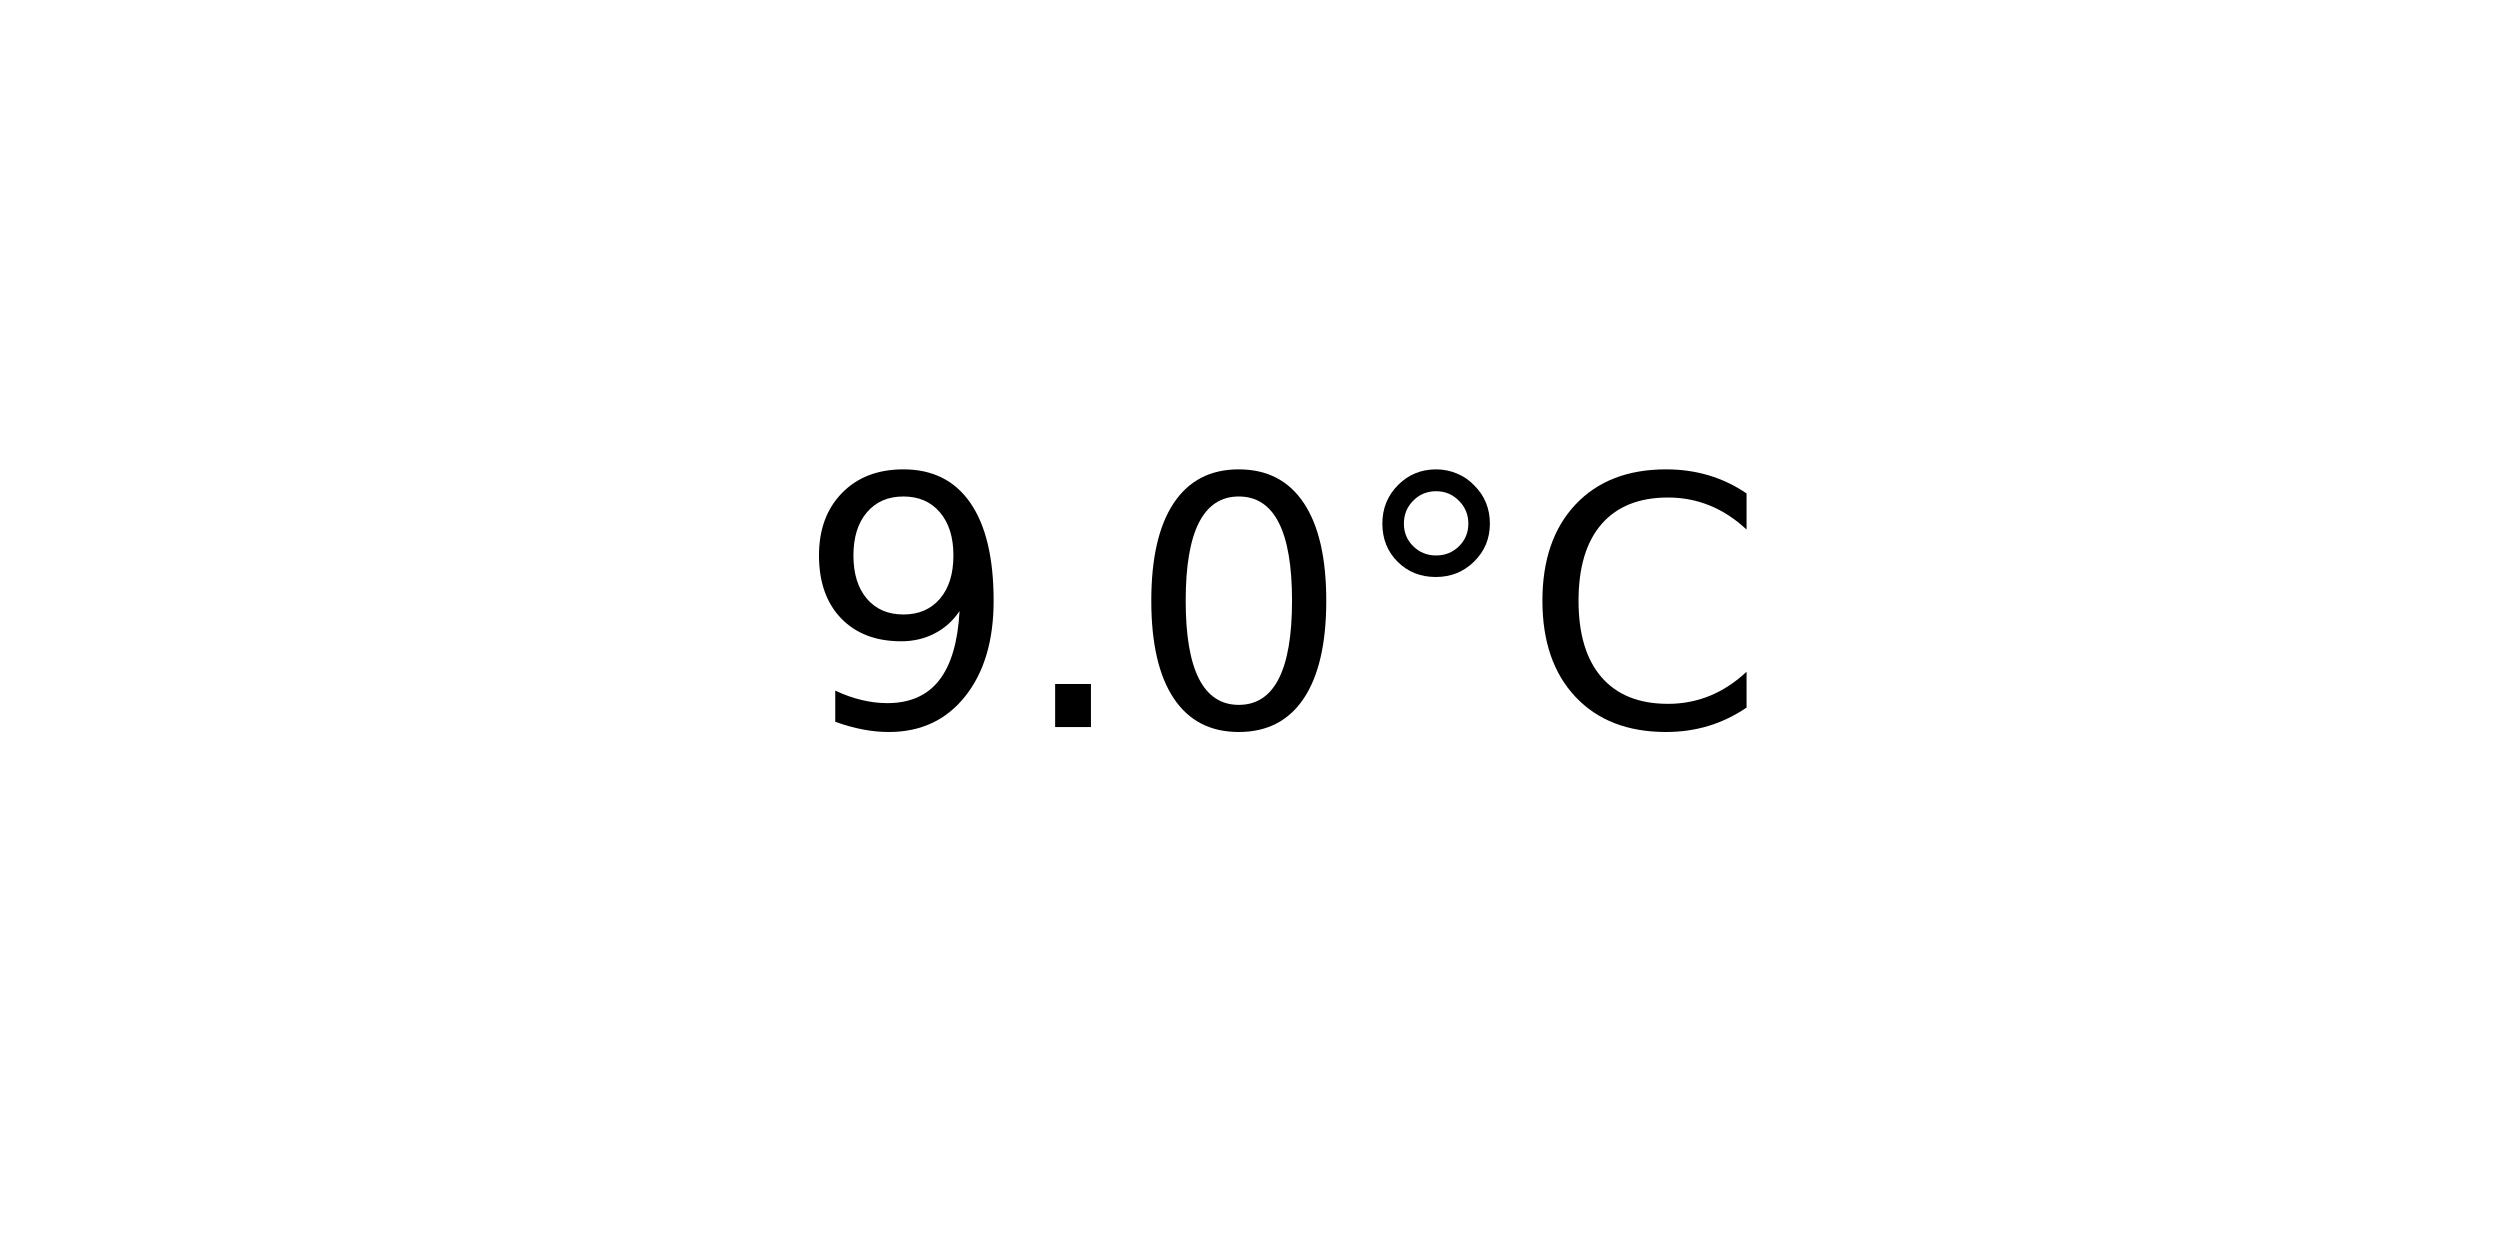
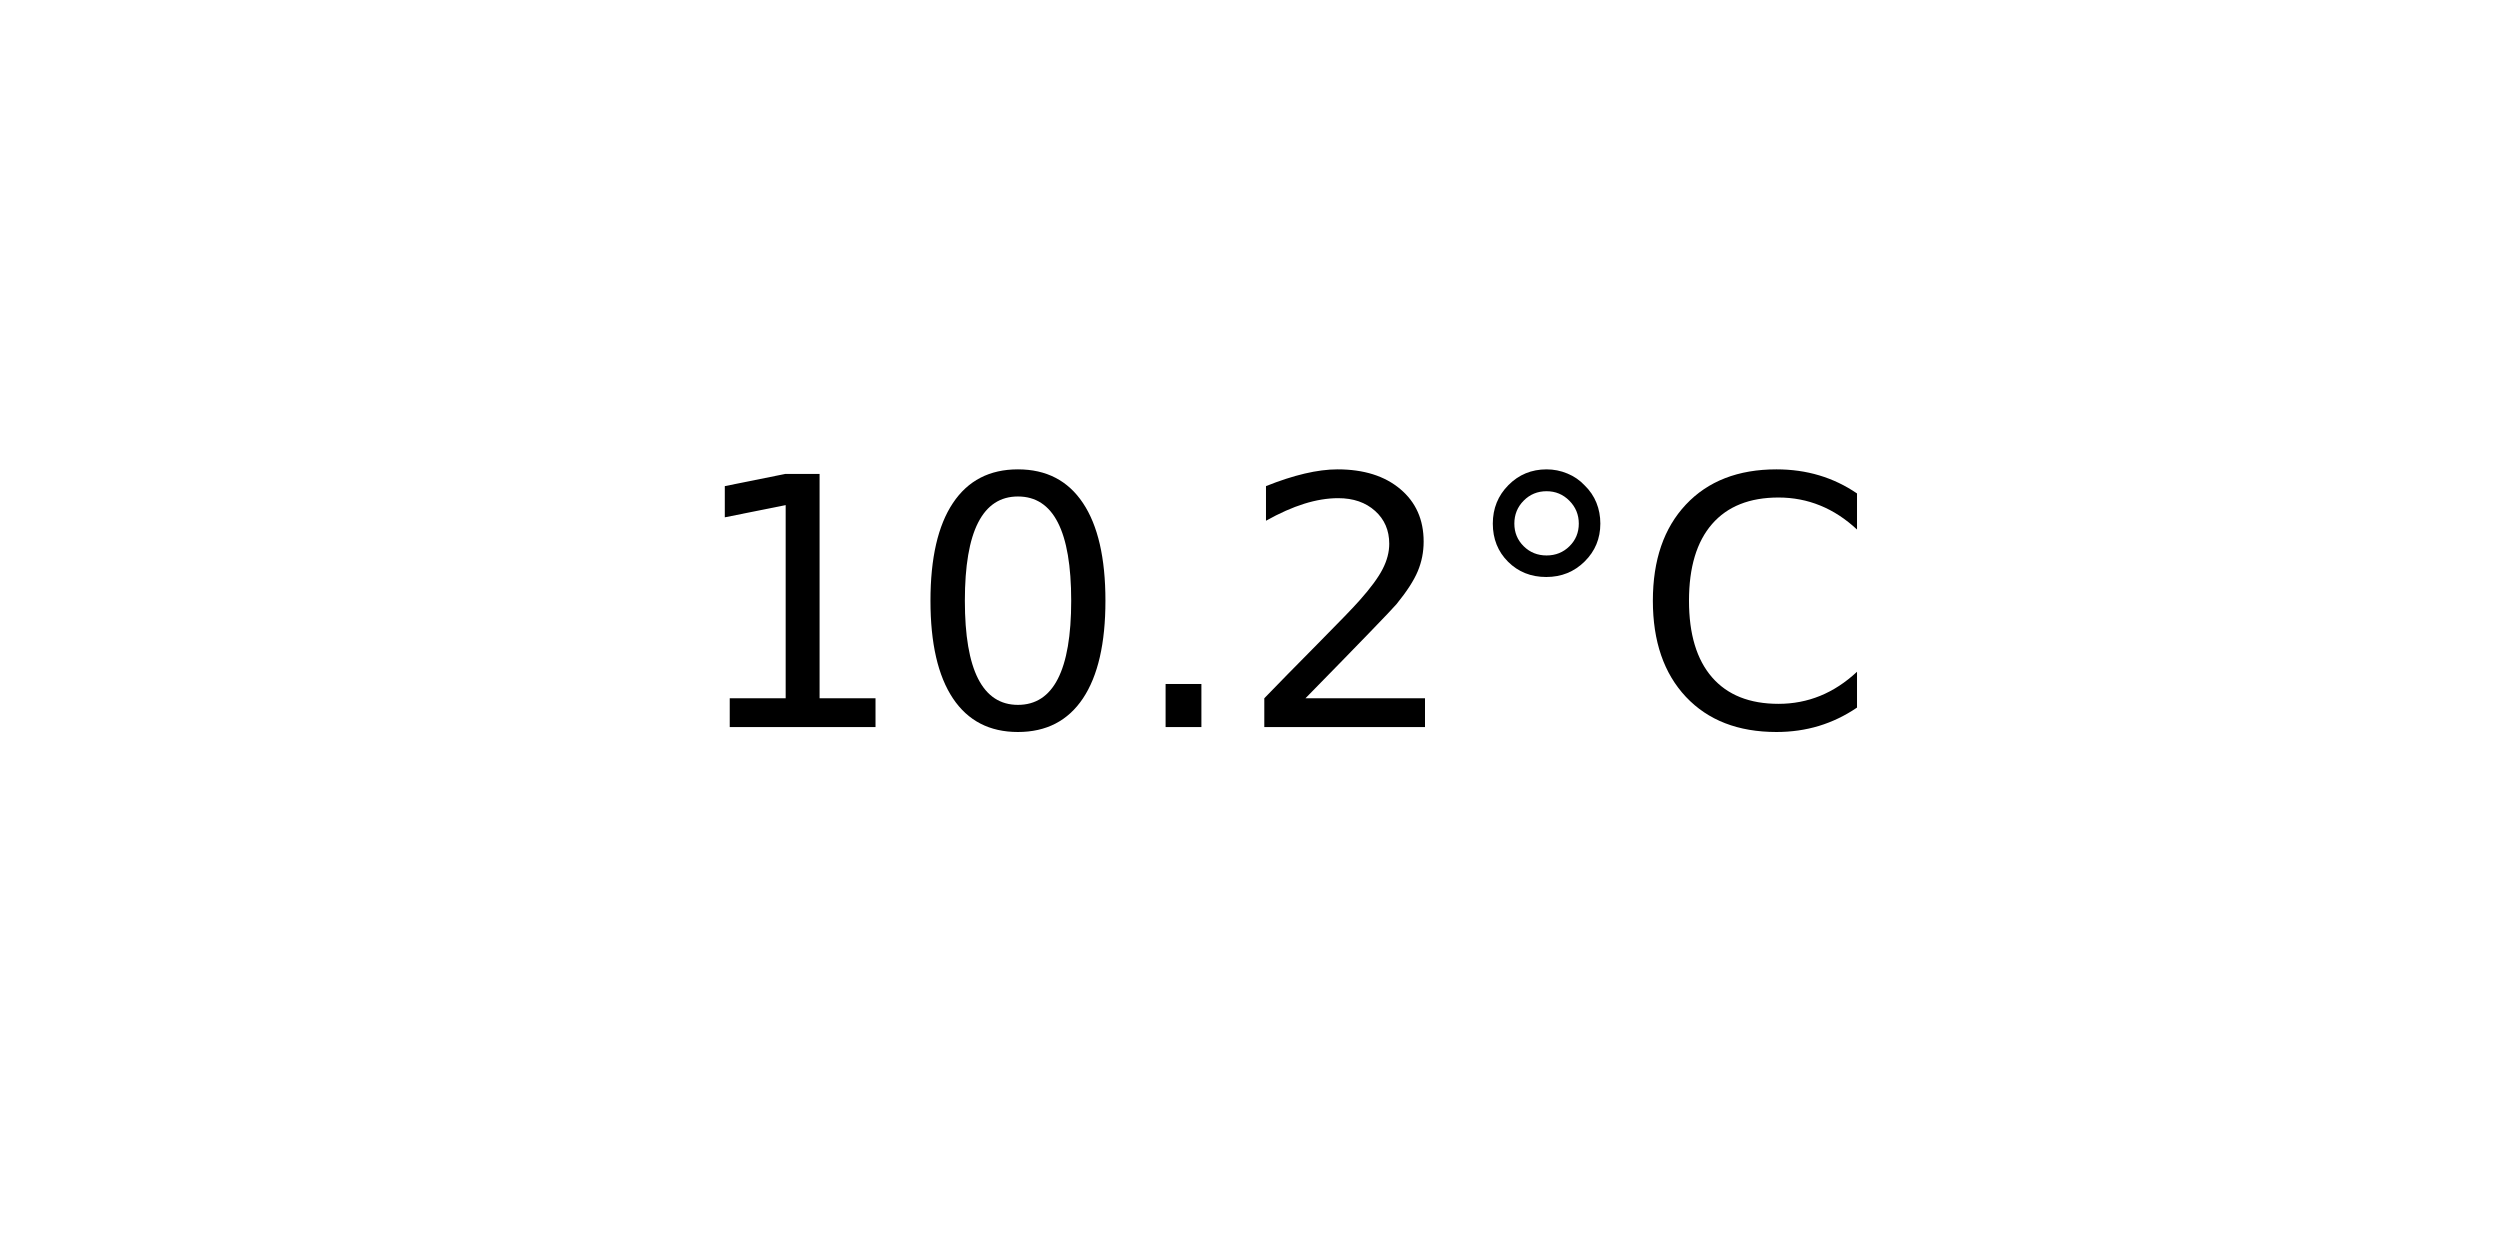
<svg xmlns="http://www.w3.org/2000/svg" xmlns:xlink="http://www.w3.org/1999/xlink" width="72pt" height="36pt" viewBox="0 0 72 36" version="1.1">
  <defs>
    <style type="text/css">*{stroke-linejoin: round; stroke-linecap: butt}</style>
  </defs>
  <g id="figure_1">
    <g id="axes_1">
      <g id="text_1">
-         <g transform="translate(22.95703 20.93937) scale(0.1 -0.1)">
+         <g transform="translate(19.77578 20.93937) scale(0.1 -0.1)">
          <defs>
-             <path id="DejaVuSans-39" d="M 703 97  L 703 672  Q 941 559 1184 500  Q 1428 441 1663 441  Q 2288 441 2617 861  Q 2947 1281 2994 2138  Q 2813 1869 2534 1725  Q 2256 1581 1919 1581  Q 1219 1581 811 2004  Q 403 2428 403 3163  Q 403 3881 828 4315  Q 1253 4750 1959 4750  Q 2769 4750 3195 4129  Q 3622 3509 3622 2328  Q 3622 1225 3098 567  Q 2575 -91 1691 -91  Q 1453 -91 1209 -44  Q 966 3 703 97  z M 1959 2075  Q 2384 2075 2632 2365  Q 2881 2656 2881 3163  Q 2881 3666 2632 3958  Q 2384 4250 1959 4250  Q 1534 4250 1286 3958  Q 1038 3666 1038 3163  Q 1038 2656 1286 2365  Q 1534 2075 1959 2075  z " transform="scale(0.015625)" />
+             <path id="DejaVuSans-31" d="M 794 531  L 1825 531  L 1825 4091  L 703 3866  L 703 4441  L 1819 4666  L 2450 4666  L 2450 531  L 3481 531  L 3481 0  L 794 0  L 794 531  z " transform="scale(0.015625)" />
+             <path id="DejaVuSans-30" d="M 2034 4250  Q 1547 4250 1301 3770  Q 1056 3291 1056 2328  Q 1056 1369 1301 889  Q 1547 409 2034 409  Q 2525 409 2770 889  Q 3016 1369 3016 2328  Q 3016 3291 2770 3770  Q 2525 4250 2034 4250  z M 2034 4750  Q 2819 4750 3233 4129  Q 3647 3509 3647 2328  Q 3647 1150 3233 529  Q 2819 -91 2034 -91  Q 1250 -91 836 529  Q 422 1150 422 2328  Q 422 3509 836 4129  Q 1250 4750 2034 4750  z " transform="scale(0.015625)" />
            <path id="DejaVuSans-2e" d="M 684 794  L 1344 794  L 1344 0  L 684 0  L 684 794  z " transform="scale(0.015625)" />
-             <path id="DejaVuSans-30" d="M 2034 4250  Q 1547 4250 1301 3770  Q 1056 3291 1056 2328  Q 1056 1369 1301 889  Q 1547 409 2034 409  Q 2525 409 2770 889  Q 3016 1369 3016 2328  Q 3016 3291 2770 3770  Q 2525 4250 2034 4250  z M 2034 4750  Q 2819 4750 3233 4129  Q 3647 3509 3647 2328  Q 3647 1150 3233 529  Q 2819 -91 2034 -91  Q 1250 -91 836 529  Q 422 1150 422 2328  Q 422 3509 836 4129  Q 1250 4750 2034 4750  z " transform="scale(0.015625)" />
+             <path id="DejaVuSans-32" d="M 1228 531  L 3431 531  L 3431 0  L 469 0  L 469 531  Q 828 903 1448 1529  Q 2069 2156 2228 2338  Q 2531 2678 2651 2914  Q 2772 3150 2772 3378  Q 2772 3750 2511 3984  Q 2250 4219 1831 4219  Q 1534 4219 1204 4116  Q 875 4013 500 3803  L 500 4441  Q 881 4594 1212 4672  Q 1544 4750 1819 4750  Q 2544 4750 2975 4387  Q 3406 4025 3406 3419  Q 3406 3131 3298 2873  Q 3191 2616 2906 2266  Q 2828 2175 2409 1742  Q 1991 1309 1228 531  z " transform="scale(0.015625)" />
            <path id="DejaVuSans-b0" d="M 1600 4347  Q 1350 4347 1178 4173  Q 1006 4000 1006 3750  Q 1006 3503 1178 3333  Q 1350 3163 1600 3163  Q 1850 3163 2022 3333  Q 2194 3503 2194 3750  Q 2194 3997 2020 4172  Q 1847 4347 1600 4347  z M 1600 4750  Q 1800 4750 1984 4673  Q 2169 4597 2303 4453  Q 2447 4313 2519 4134  Q 2591 3956 2591 3750  Q 2591 3338 2302 3052  Q 2013 2766 1594 2766  Q 1172 2766 890 3047  Q 609 3328 609 3750  Q 609 4169 896 4459  Q 1184 4750 1600 4750  z " transform="scale(0.015625)" />
            <path id="DejaVuSans-43" d="M 4122 4306  L 4122 3641  Q 3803 3938 3442 4084  Q 3081 4231 2675 4231  Q 1875 4231 1450 3742  Q 1025 3253 1025 2328  Q 1025 1406 1450 917  Q 1875 428 2675 428  Q 3081 428 3442 575  Q 3803 722 4122 1019  L 4122 359  Q 3791 134 3420 21  Q 3050 -91 2638 -91  Q 1578 -91 968 557  Q 359 1206 359 2328  Q 359 3453 968 4101  Q 1578 4750 2638 4750  Q 3056 4750 3426 4639  Q 3797 4528 4122 4306  z " transform="scale(0.015625)" />
          </defs>
-           <use xlink:href="#DejaVuSans-39" />
-           <use xlink:href="#DejaVuSans-2e" x="63.623" />
-           <use xlink:href="#DejaVuSans-30" x="95.41" />
-           <use xlink:href="#DejaVuSans-b0" x="159.033" />
-           <use xlink:href="#DejaVuSans-43" x="209.033" />
+           <use xlink:href="#DejaVuSans-31" />
+           <use xlink:href="#DejaVuSans-30" x="63.623" />
+           <use xlink:href="#DejaVuSans-2e" x="127.246" />
+           <use xlink:href="#DejaVuSans-32" x="159.033" />
+           <use xlink:href="#DejaVuSans-b0" x="222.656" />
+           <use xlink:href="#DejaVuSans-43" x="272.656" />
        </g>
      </g>
    </g>
  </g>
</svg>
